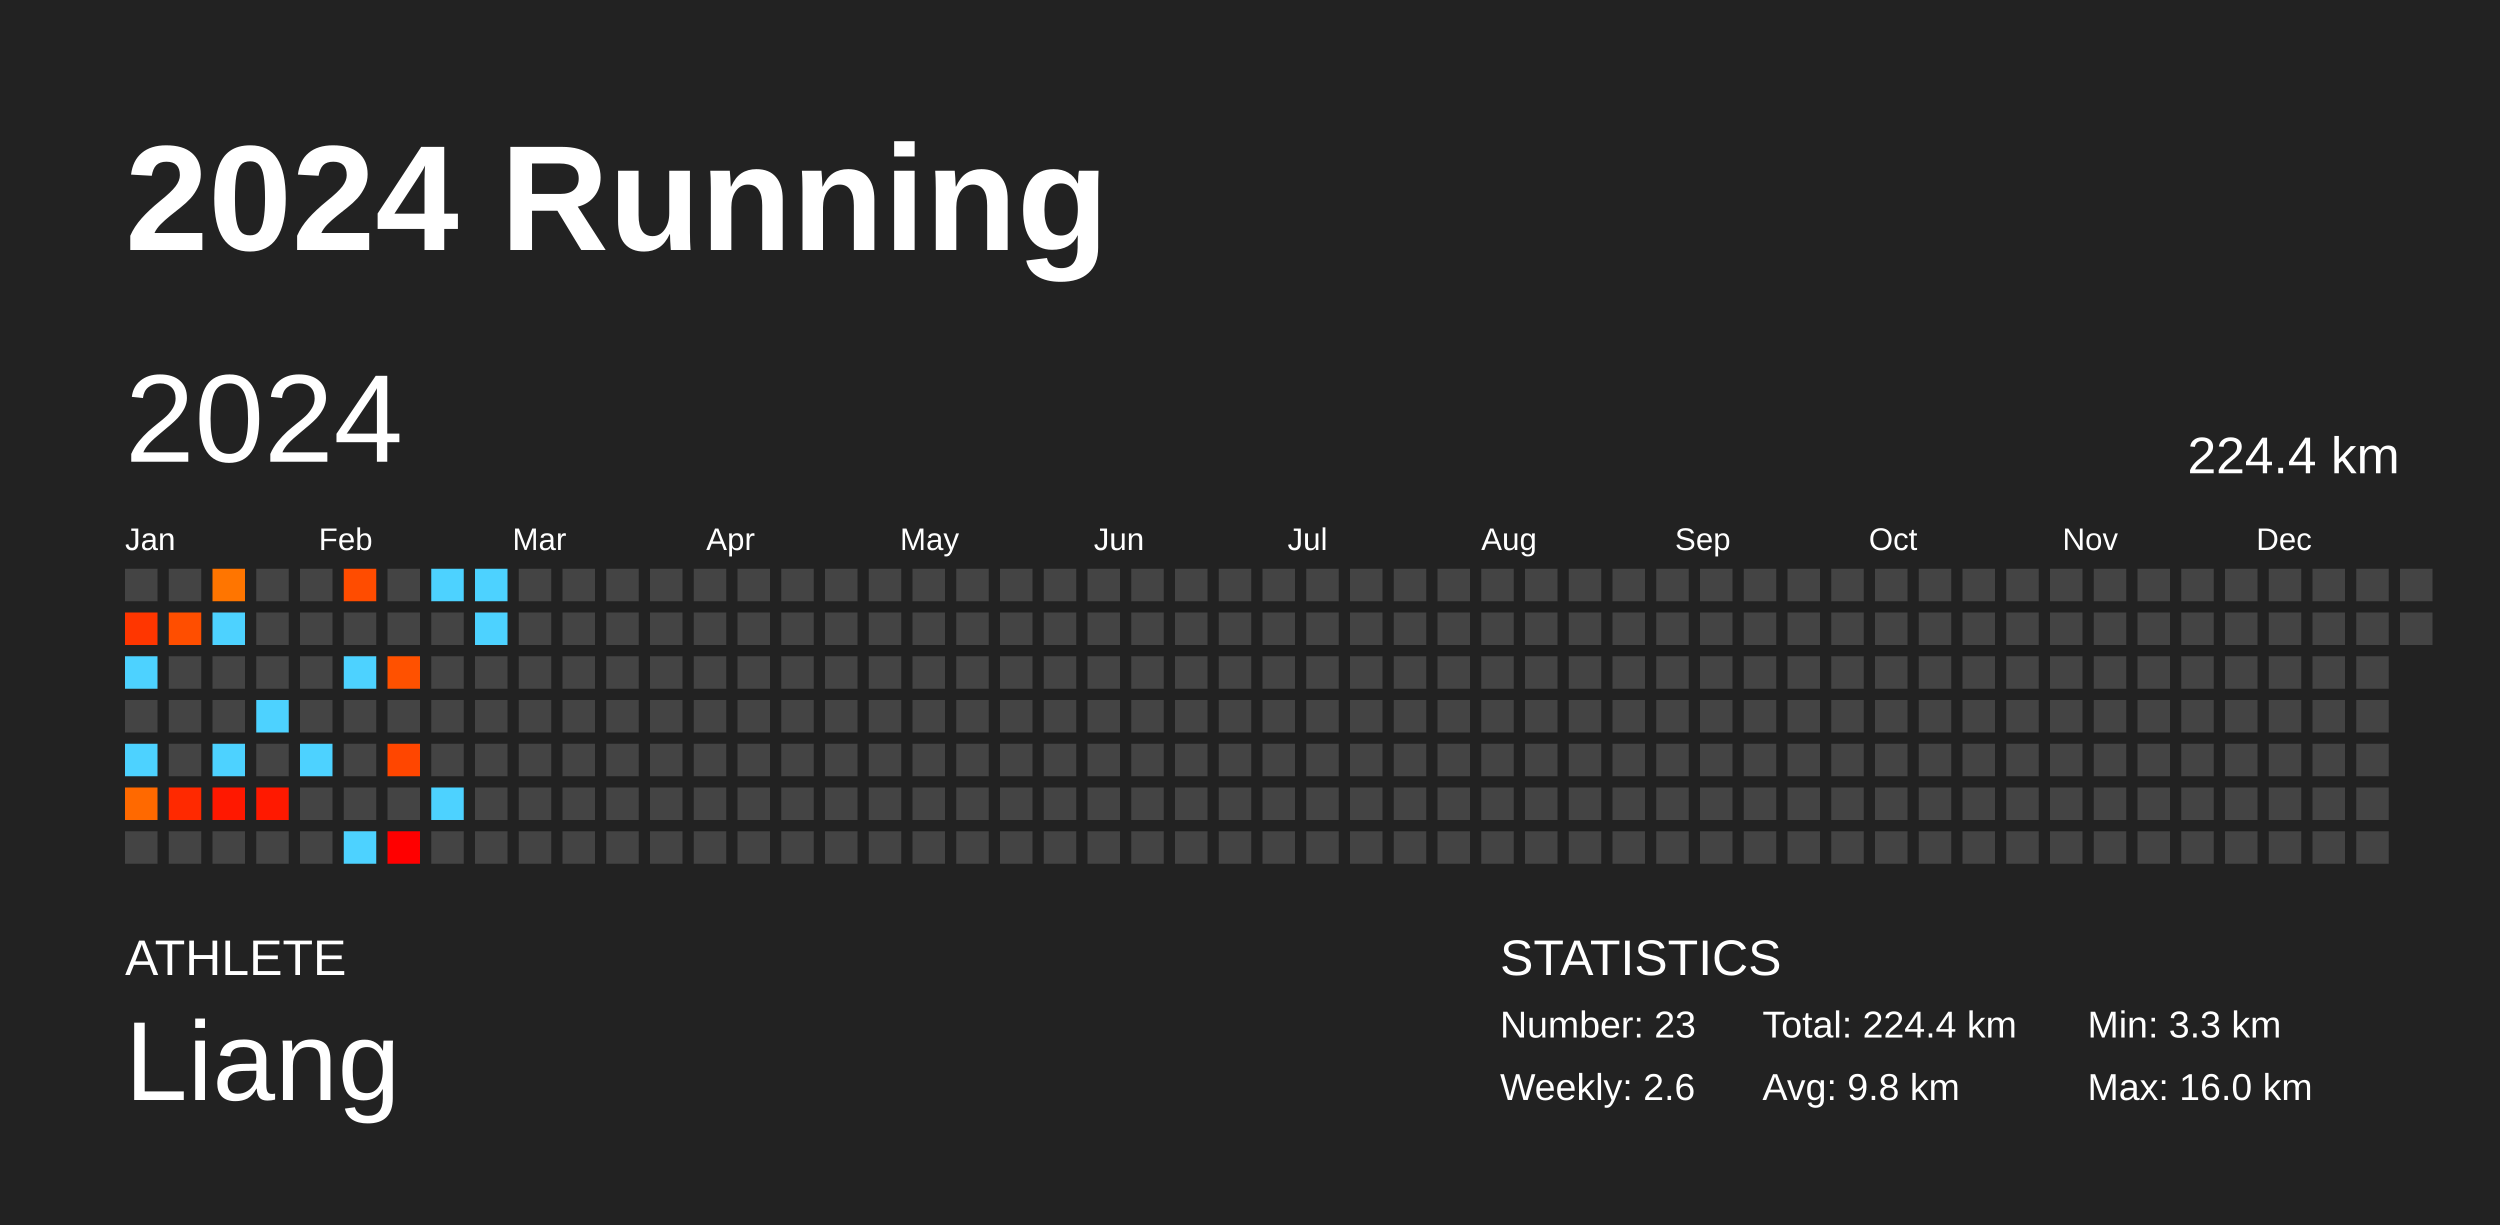
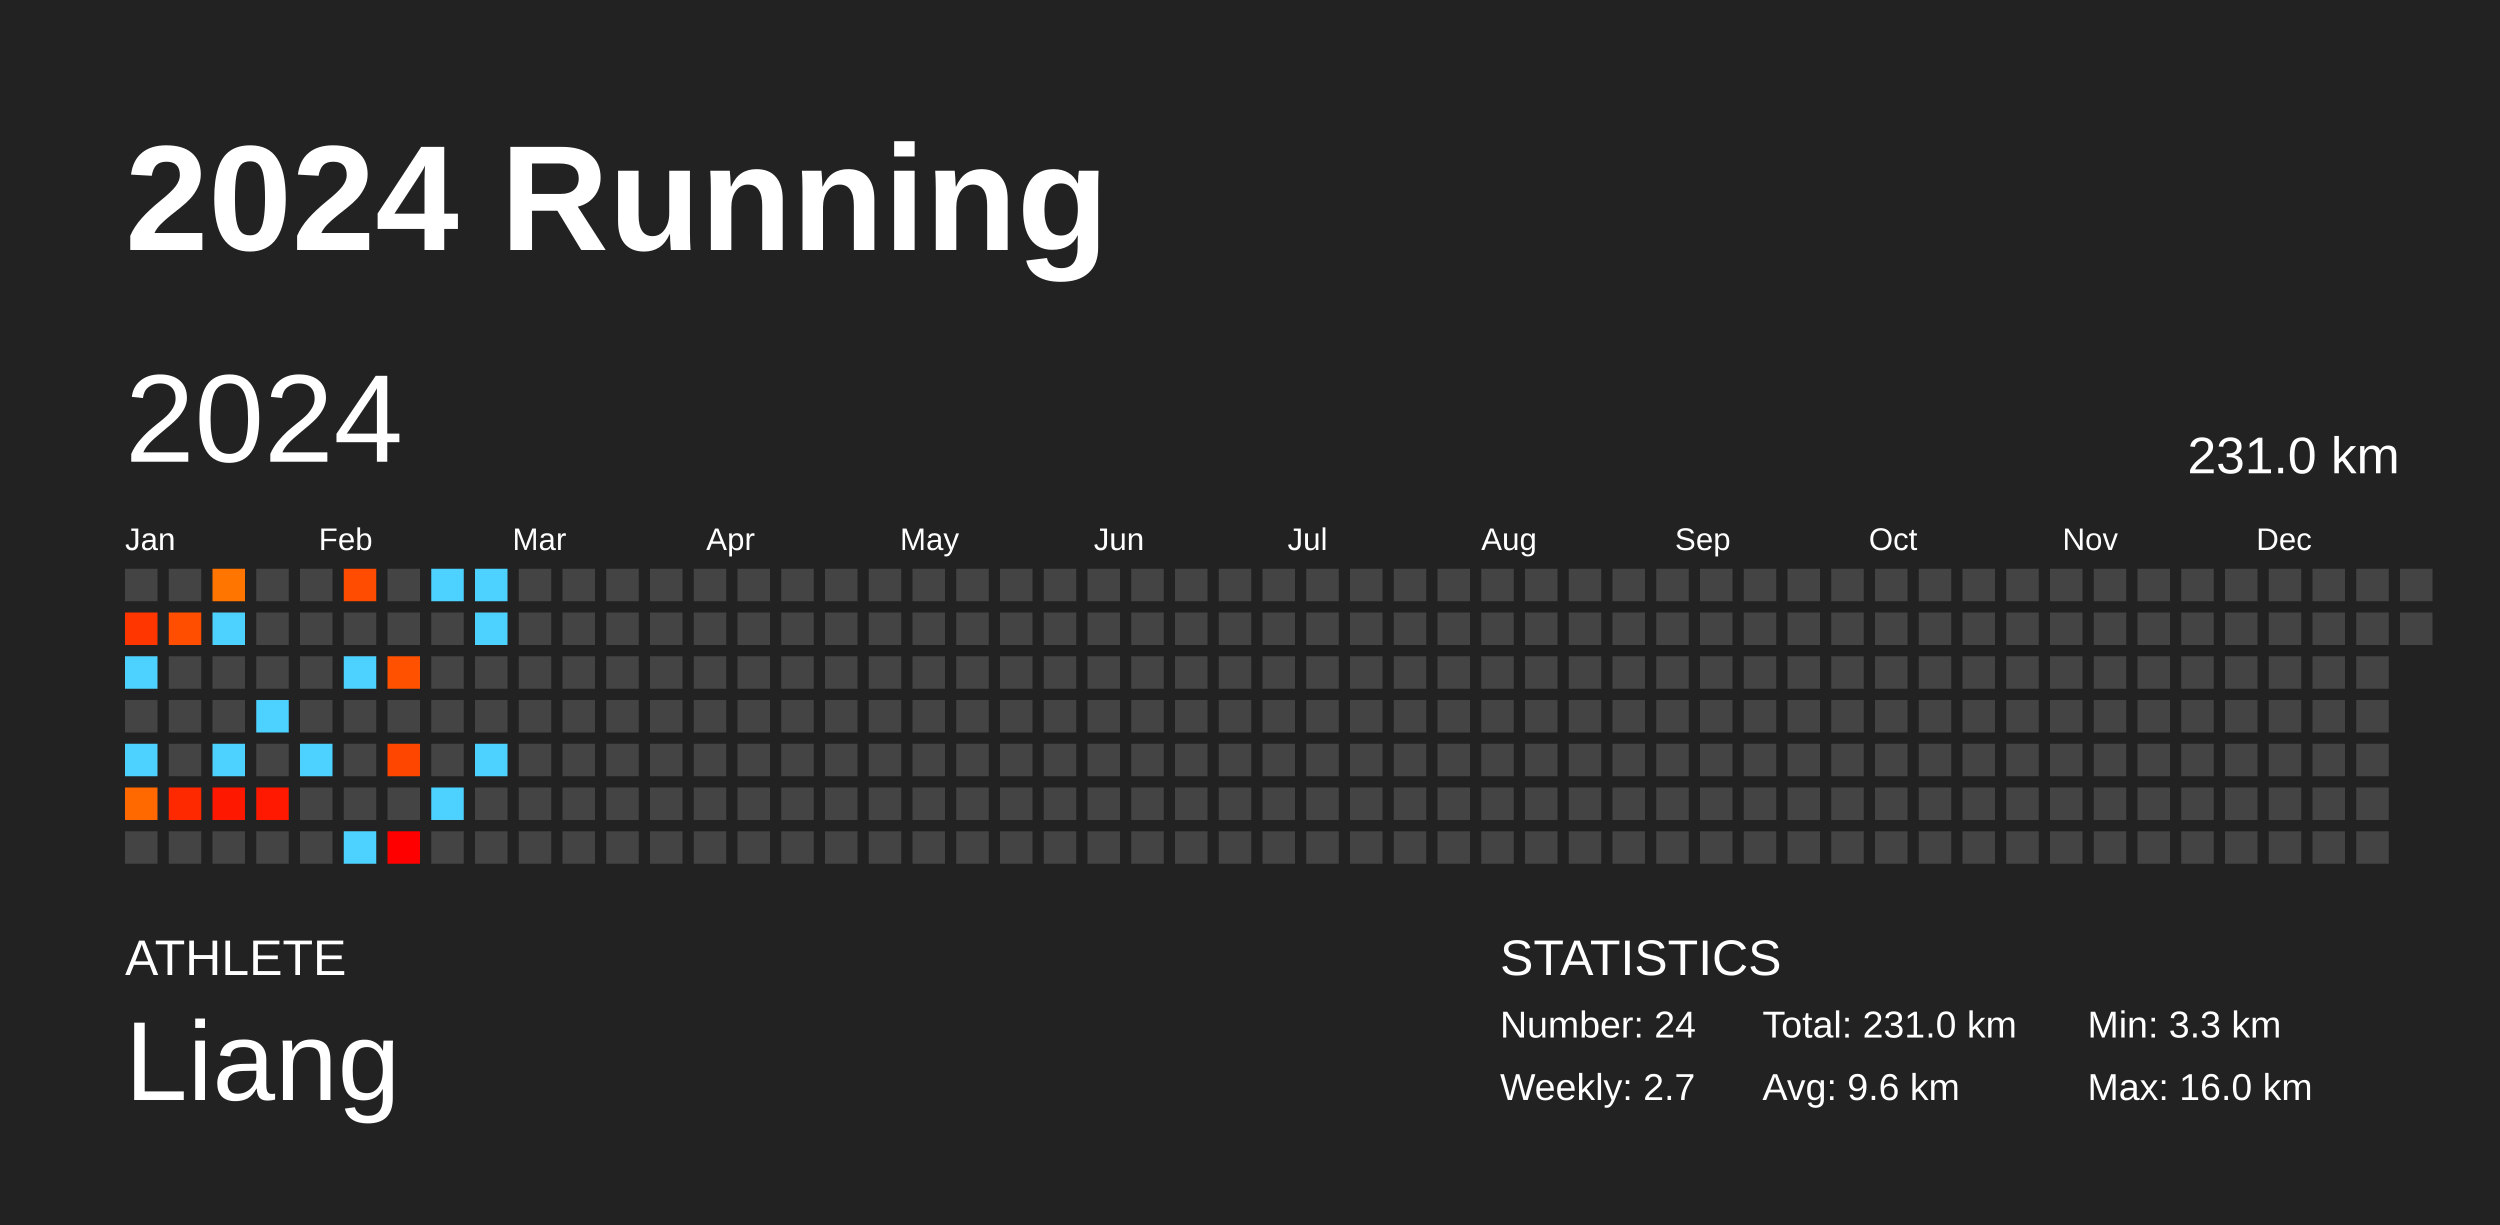
<svg xmlns="http://www.w3.org/2000/svg" baseProfile="full" height="98mm" version="1.1" viewBox="0,0,200,98" width="200mm">
  <defs />
  <rect fill="#222222" height="98" width="200" x="0" y="0" />
  <text fill="#FFFFFF" style="font-size:12px; font-family:Arial; font-weight:bold;" x="10" y="20">2024 Running</text>
  <text fill="#FFFFFF" style="font-size:4px; font-family:Arial" x="10" y="78">ATHLETE</text>
  <text fill="#FFFFFF" style="font-size:9px; font-family:Arial" x="10" y="88">Liang</text>
  <text fill="#FFFFFF" style="font-size:4px; font-family:Arial" x="120" y="78">STATISTICS</text>
-   <text fill="#FFFFFF" style="font-size:3px; font-family:Arial" x="120" y="83">Number: 23</text>
-   <text fill="#FFFFFF" style="font-size:3px; font-family:Arial" x="120" y="88">Weekly: 2.6</text>
-   <text fill="#FFFFFF" style="font-size:3px; font-family:Arial" x="141" y="83">Total: 224.4 km</text>
-   <text fill="#FFFFFF" style="font-size:3px; font-family:Arial" x="141" y="88">Avg: 9.8 km</text>
+   <text fill="#FFFFFF" style="font-size:3px; font-family:Arial" x="120" y="83">Number: 24</text>
+   <text fill="#FFFFFF" style="font-size:3px; font-family:Arial" x="120" y="88">Weekly: 2.7</text>
+   <text fill="#FFFFFF" style="font-size:3px; font-family:Arial" x="141" y="83">Total: 231.0 km</text>
+   <text fill="#FFFFFF" style="font-size:3px; font-family:Arial" x="141" y="88">Avg: 9.6 km</text>
  <text fill="#FFFFFF" style="font-size:3px; font-family:Arial" x="167" y="83">Min: 3.3 km</text>
  <text fill="#FFFFFF" style="font-size:3px; font-family:Arial" x="167" y="88">Max: 16.0 km</text>
  <text dominant-baseline="hanging" fill="#FFFFFF" style="font-size:10.0px; font-family:Arial;" x="10" y="30">2024</text>
-   <text dominant-baseline="hanging" fill="#FFFFFF" style="font-size:4.125px; font-family:Arial;" x="175" y="35">224.4 km</text>
+   <text dominant-baseline="hanging" fill="#FFFFFF" style="font-size:4.125px; font-family:Arial;" x="175" y="35">231.0 km</text>
  <text fill="#FFFFFF" style="font-size:2.5px; font-family:Arial" x="10.0" y="44">Jan</text>
  <text fill="#FFFFFF" style="font-size:2.5px; font-family:Arial" x="25.5" y="44">Feb</text>
  <text fill="#FFFFFF" style="font-size:2.5px; font-family:Arial" x="41.0" y="44">Mar</text>
  <text fill="#FFFFFF" style="font-size:2.5px; font-family:Arial" x="56.5" y="44">Apr</text>
  <text fill="#FFFFFF" style="font-size:2.5px; font-family:Arial" x="72.0" y="44">May</text>
  <text fill="#FFFFFF" style="font-size:2.5px; font-family:Arial" x="87.5" y="44">Jun</text>
  <text fill="#FFFFFF" style="font-size:2.5px; font-family:Arial" x="103.0" y="44">Jul</text>
  <text fill="#FFFFFF" style="font-size:2.5px; font-family:Arial" x="118.5" y="44">Aug</text>
  <text fill="#FFFFFF" style="font-size:2.5px; font-family:Arial" x="134.0" y="44">Sep</text>
  <text fill="#FFFFFF" style="font-size:2.5px; font-family:Arial" x="149.5" y="44">Oct</text>
  <text fill="#FFFFFF" style="font-size:2.5px; font-family:Arial" x="165.0" y="44">Nov</text>
  <text fill="#FFFFFF" style="font-size:2.5px; font-family:Arial" x="180.5" y="44">Dec</text>
  <rect fill="#444444" height="2.6" width="2.6" x="10.0" y="45.5" />
  <rect fill="#ff3600" height="2.6" width="2.6" x="10.0" y="49.0" />
  <rect fill="#4dd2ff" height="2.6" width="2.6" x="10.0" y="52.5" />
  <rect fill="#444444" height="2.6" width="2.6" x="10.0" y="56.0" />
  <rect fill="#4dd2ff" height="2.6" width="2.6" x="10.0" y="59.5" />
  <rect fill="#ff6900" height="2.6" width="2.6" x="10.0" y="63.0" />
  <rect fill="#444444" height="2.6" width="2.6" x="10.0" y="66.5" />
  <rect fill="#444444" height="2.6" width="2.6" x="13.5" y="45.5" />
  <rect fill="#ff4e00" height="2.6" width="2.6" x="13.5" y="49.0" />
  <rect fill="#444444" height="2.6" width="2.6" x="13.5" y="52.5" />
  <rect fill="#444444" height="2.6" width="2.6" x="13.5" y="56.0" />
  <rect fill="#444444" height="2.6" width="2.6" x="13.5" y="59.5" />
  <rect fill="#ff2900" height="2.6" width="2.6" x="13.5" y="63.0" />
  <rect fill="#444444" height="2.6" width="2.6" x="13.5" y="66.5" />
  <rect fill="#ff7500" height="2.6" width="2.6" x="17.0" y="45.5" />
  <rect fill="#4dd2ff" height="2.6" width="2.6" x="17.0" y="49.0" />
  <rect fill="#444444" height="2.6" width="2.6" x="17.0" y="52.5" />
  <rect fill="#444444" height="2.6" width="2.6" x="17.0" y="56.0" />
  <rect fill="#4dd2ff" height="2.6" width="2.6" x="17.0" y="59.5" />
  <rect fill="#ff1800" height="2.6" width="2.6" x="17.0" y="63.0" />
  <rect fill="#444444" height="2.6" width="2.6" x="17.0" y="66.5" />
  <rect fill="#444444" height="2.6" width="2.6" x="20.5" y="45.5" />
  <rect fill="#444444" height="2.6" width="2.6" x="20.5" y="49.0" />
  <rect fill="#444444" height="2.6" width="2.6" x="20.5" y="52.5" />
  <rect fill="#4dd2ff" height="2.6" width="2.6" x="20.5" y="56.0" />
  <rect fill="#444444" height="2.6" width="2.6" x="20.5" y="59.5" />
  <rect fill="#ff1900" height="2.6" width="2.6" x="20.5" y="63.0" />
  <rect fill="#444444" height="2.6" width="2.6" x="20.5" y="66.5" />
  <rect fill="#444444" height="2.6" width="2.6" x="24.0" y="45.5" />
  <rect fill="#444444" height="2.6" width="2.6" x="24.0" y="49.0" />
  <rect fill="#444444" height="2.6" width="2.6" x="24.0" y="52.5" />
  <rect fill="#444444" height="2.6" width="2.6" x="24.0" y="56.0" />
  <rect fill="#4dd2ff" height="2.6" width="2.6" x="24.0" y="59.5" />
  <rect fill="#444444" height="2.6" width="2.6" x="24.0" y="63.0" />
  <rect fill="#444444" height="2.6" width="2.6" x="24.0" y="66.5" />
  <rect fill="#ff4c00" height="2.6" width="2.6" x="27.5" y="45.5" />
  <rect fill="#444444" height="2.6" width="2.6" x="27.5" y="49.0" />
  <rect fill="#4dd2ff" height="2.6" width="2.6" x="27.5" y="52.5" />
  <rect fill="#444444" height="2.6" width="2.6" x="27.5" y="56.0" />
  <rect fill="#444444" height="2.6" width="2.6" x="27.5" y="59.5" />
  <rect fill="#444444" height="2.6" width="2.6" x="27.5" y="63.0" />
  <rect fill="#4dd2ff" height="2.6" width="2.6" x="27.5" y="66.5" />
  <rect fill="#444444" height="2.6" width="2.6" x="31.0" y="45.5" />
  <rect fill="#444444" height="2.6" width="2.6" x="31.0" y="49.0" />
  <rect fill="#ff5100" height="2.6" width="2.6" x="31.0" y="52.5" />
  <rect fill="#444444" height="2.6" width="2.6" x="31.0" y="56.0" />
  <rect fill="#ff4600" height="2.6" width="2.6" x="31.0" y="59.5" />
  <rect fill="#444444" height="2.6" width="2.6" x="31.0" y="63.0" />
  <rect fill="#ff0000" height="2.6" width="2.6" x="31.0" y="66.5" />
  <rect fill="#4dd2ff" height="2.6" width="2.6" x="34.5" y="45.5" />
  <rect fill="#444444" height="2.6" width="2.6" x="34.5" y="49.0" />
  <rect fill="#444444" height="2.6" width="2.6" x="34.5" y="52.5" />
  <rect fill="#444444" height="2.6" width="2.6" x="34.5" y="56.0" />
  <rect fill="#444444" height="2.6" width="2.6" x="34.5" y="59.5" />
  <rect fill="#4dd2ff" height="2.6" width="2.6" x="34.5" y="63.0" />
  <rect fill="#444444" height="2.6" width="2.6" x="34.5" y="66.5" />
  <rect fill="#4dd2ff" height="2.6" width="2.6" x="38.0" y="45.5" />
  <rect fill="#4dd2ff" height="2.6" width="2.6" x="38.0" y="49.0" />
  <rect fill="#444444" height="2.6" width="2.6" x="38.0" y="52.5" />
  <rect fill="#444444" height="2.6" width="2.6" x="38.0" y="56.0" />
-   <rect fill="#444444" height="2.6" width="2.6" x="38.0" y="59.5" />
+   <rect fill="#4dd2ff" height="2.6" width="2.6" x="38.0" y="59.5" />
  <rect fill="#444444" height="2.6" width="2.6" x="38.0" y="63.0" />
  <rect fill="#444444" height="2.6" width="2.6" x="38.0" y="66.5" />
  <rect fill="#444444" height="2.6" width="2.6" x="41.5" y="45.5" />
  <rect fill="#444444" height="2.6" width="2.6" x="41.5" y="49.0" />
  <rect fill="#444444" height="2.6" width="2.6" x="41.5" y="52.5" />
  <rect fill="#444444" height="2.6" width="2.6" x="41.5" y="56.0" />
  <rect fill="#444444" height="2.6" width="2.6" x="41.5" y="59.5" />
  <rect fill="#444444" height="2.6" width="2.6" x="41.5" y="63.0" />
  <rect fill="#444444" height="2.6" width="2.6" x="41.5" y="66.5" />
  <rect fill="#444444" height="2.6" width="2.6" x="45.0" y="45.5" />
  <rect fill="#444444" height="2.6" width="2.6" x="45.0" y="49.0" />
  <rect fill="#444444" height="2.6" width="2.6" x="45.0" y="52.5" />
  <rect fill="#444444" height="2.6" width="2.6" x="45.0" y="56.0" />
  <rect fill="#444444" height="2.6" width="2.6" x="45.0" y="59.5" />
  <rect fill="#444444" height="2.6" width="2.6" x="45.0" y="63.0" />
  <rect fill="#444444" height="2.6" width="2.6" x="45.0" y="66.5" />
  <rect fill="#444444" height="2.6" width="2.6" x="48.5" y="45.5" />
  <rect fill="#444444" height="2.6" width="2.6" x="48.5" y="49.0" />
  <rect fill="#444444" height="2.6" width="2.6" x="48.5" y="52.5" />
  <rect fill="#444444" height="2.6" width="2.6" x="48.5" y="56.0" />
  <rect fill="#444444" height="2.6" width="2.6" x="48.5" y="59.5" />
  <rect fill="#444444" height="2.6" width="2.6" x="48.5" y="63.0" />
  <rect fill="#444444" height="2.6" width="2.6" x="48.5" y="66.5" />
  <rect fill="#444444" height="2.6" width="2.6" x="52.0" y="45.5" />
  <rect fill="#444444" height="2.6" width="2.6" x="52.0" y="49.0" />
  <rect fill="#444444" height="2.6" width="2.6" x="52.0" y="52.5" />
  <rect fill="#444444" height="2.6" width="2.6" x="52.0" y="56.0" />
  <rect fill="#444444" height="2.6" width="2.6" x="52.0" y="59.5" />
  <rect fill="#444444" height="2.6" width="2.6" x="52.0" y="63.0" />
  <rect fill="#444444" height="2.6" width="2.6" x="52.0" y="66.5" />
  <rect fill="#444444" height="2.6" width="2.6" x="55.5" y="45.5" />
  <rect fill="#444444" height="2.6" width="2.6" x="55.5" y="49.0" />
  <rect fill="#444444" height="2.6" width="2.6" x="55.5" y="52.5" />
  <rect fill="#444444" height="2.6" width="2.6" x="55.5" y="56.0" />
  <rect fill="#444444" height="2.6" width="2.6" x="55.5" y="59.5" />
  <rect fill="#444444" height="2.6" width="2.6" x="55.5" y="63.0" />
  <rect fill="#444444" height="2.6" width="2.6" x="55.5" y="66.5" />
  <rect fill="#444444" height="2.6" width="2.6" x="59.0" y="45.5" />
  <rect fill="#444444" height="2.6" width="2.6" x="59.0" y="49.0" />
  <rect fill="#444444" height="2.6" width="2.6" x="59.0" y="52.5" />
  <rect fill="#444444" height="2.6" width="2.6" x="59.0" y="56.0" />
  <rect fill="#444444" height="2.6" width="2.6" x="59.0" y="59.5" />
  <rect fill="#444444" height="2.6" width="2.6" x="59.0" y="63.0" />
  <rect fill="#444444" height="2.6" width="2.6" x="59.0" y="66.5" />
  <rect fill="#444444" height="2.6" width="2.6" x="62.5" y="45.5" />
  <rect fill="#444444" height="2.6" width="2.6" x="62.5" y="49.0" />
  <rect fill="#444444" height="2.6" width="2.6" x="62.5" y="52.5" />
  <rect fill="#444444" height="2.6" width="2.6" x="62.5" y="56.0" />
  <rect fill="#444444" height="2.6" width="2.6" x="62.5" y="59.5" />
  <rect fill="#444444" height="2.6" width="2.6" x="62.5" y="63.0" />
  <rect fill="#444444" height="2.6" width="2.6" x="62.5" y="66.5" />
  <rect fill="#444444" height="2.6" width="2.6" x="66.0" y="45.5" />
  <rect fill="#444444" height="2.6" width="2.6" x="66.0" y="49.0" />
  <rect fill="#444444" height="2.6" width="2.6" x="66.0" y="52.5" />
  <rect fill="#444444" height="2.6" width="2.6" x="66.0" y="56.0" />
  <rect fill="#444444" height="2.6" width="2.6" x="66.0" y="59.5" />
  <rect fill="#444444" height="2.6" width="2.6" x="66.0" y="63.0" />
  <rect fill="#444444" height="2.6" width="2.6" x="66.0" y="66.5" />
  <rect fill="#444444" height="2.6" width="2.6" x="69.5" y="45.5" />
  <rect fill="#444444" height="2.6" width="2.6" x="69.5" y="49.0" />
  <rect fill="#444444" height="2.6" width="2.6" x="69.5" y="52.5" />
  <rect fill="#444444" height="2.6" width="2.6" x="69.5" y="56.0" />
  <rect fill="#444444" height="2.6" width="2.6" x="69.5" y="59.5" />
  <rect fill="#444444" height="2.6" width="2.6" x="69.5" y="63.0" />
  <rect fill="#444444" height="2.6" width="2.6" x="69.5" y="66.5" />
  <rect fill="#444444" height="2.6" width="2.6" x="73.0" y="45.5" />
  <rect fill="#444444" height="2.6" width="2.6" x="73.0" y="49.0" />
  <rect fill="#444444" height="2.6" width="2.6" x="73.0" y="52.5" />
  <rect fill="#444444" height="2.6" width="2.6" x="73.0" y="56.0" />
  <rect fill="#444444" height="2.6" width="2.6" x="73.0" y="59.5" />
  <rect fill="#444444" height="2.6" width="2.6" x="73.0" y="63.0" />
  <rect fill="#444444" height="2.6" width="2.6" x="73.0" y="66.5" />
  <rect fill="#444444" height="2.6" width="2.6" x="76.5" y="45.5" />
  <rect fill="#444444" height="2.6" width="2.6" x="76.5" y="49.0" />
  <rect fill="#444444" height="2.6" width="2.6" x="76.5" y="52.5" />
  <rect fill="#444444" height="2.6" width="2.6" x="76.5" y="56.0" />
  <rect fill="#444444" height="2.6" width="2.6" x="76.5" y="59.5" />
  <rect fill="#444444" height="2.6" width="2.6" x="76.5" y="63.0" />
  <rect fill="#444444" height="2.6" width="2.6" x="76.5" y="66.5" />
  <rect fill="#444444" height="2.6" width="2.6" x="80.0" y="45.5" />
  <rect fill="#444444" height="2.6" width="2.6" x="80.0" y="49.0" />
  <rect fill="#444444" height="2.6" width="2.6" x="80.0" y="52.5" />
  <rect fill="#444444" height="2.6" width="2.6" x="80.0" y="56.0" />
  <rect fill="#444444" height="2.6" width="2.6" x="80.0" y="59.5" />
  <rect fill="#444444" height="2.6" width="2.6" x="80.0" y="63.0" />
  <rect fill="#444444" height="2.6" width="2.6" x="80.0" y="66.5" />
  <rect fill="#444444" height="2.6" width="2.6" x="83.5" y="45.5" />
  <rect fill="#444444" height="2.6" width="2.6" x="83.5" y="49.0" />
  <rect fill="#444444" height="2.6" width="2.6" x="83.5" y="52.5" />
  <rect fill="#444444" height="2.6" width="2.6" x="83.5" y="56.0" />
  <rect fill="#444444" height="2.6" width="2.6" x="83.5" y="59.5" />
  <rect fill="#444444" height="2.6" width="2.6" x="83.5" y="63.0" />
  <rect fill="#444444" height="2.6" width="2.6" x="83.5" y="66.5" />
  <rect fill="#444444" height="2.6" width="2.6" x="87.0" y="45.5" />
  <rect fill="#444444" height="2.6" width="2.6" x="87.0" y="49.0" />
  <rect fill="#444444" height="2.6" width="2.6" x="87.0" y="52.5" />
  <rect fill="#444444" height="2.6" width="2.6" x="87.0" y="56.0" />
  <rect fill="#444444" height="2.6" width="2.6" x="87.0" y="59.5" />
  <rect fill="#444444" height="2.6" width="2.6" x="87.0" y="63.0" />
  <rect fill="#444444" height="2.6" width="2.6" x="87.0" y="66.5" />
  <rect fill="#444444" height="2.6" width="2.6" x="90.5" y="45.5" />
  <rect fill="#444444" height="2.6" width="2.6" x="90.5" y="49.0" />
  <rect fill="#444444" height="2.6" width="2.6" x="90.5" y="52.5" />
  <rect fill="#444444" height="2.6" width="2.6" x="90.5" y="56.0" />
  <rect fill="#444444" height="2.6" width="2.6" x="90.5" y="59.5" />
  <rect fill="#444444" height="2.6" width="2.6" x="90.5" y="63.0" />
  <rect fill="#444444" height="2.6" width="2.6" x="90.5" y="66.5" />
  <rect fill="#444444" height="2.6" width="2.6" x="94.0" y="45.5" />
  <rect fill="#444444" height="2.6" width="2.6" x="94.0" y="49.0" />
  <rect fill="#444444" height="2.6" width="2.6" x="94.0" y="52.5" />
  <rect fill="#444444" height="2.6" width="2.6" x="94.0" y="56.0" />
  <rect fill="#444444" height="2.6" width="2.6" x="94.0" y="59.5" />
  <rect fill="#444444" height="2.6" width="2.6" x="94.0" y="63.0" />
  <rect fill="#444444" height="2.6" width="2.6" x="94.0" y="66.5" />
  <rect fill="#444444" height="2.6" width="2.6" x="97.5" y="45.5" />
  <rect fill="#444444" height="2.6" width="2.6" x="97.5" y="49.0" />
  <rect fill="#444444" height="2.6" width="2.6" x="97.5" y="52.5" />
  <rect fill="#444444" height="2.6" width="2.6" x="97.5" y="56.0" />
  <rect fill="#444444" height="2.6" width="2.6" x="97.5" y="59.5" />
  <rect fill="#444444" height="2.6" width="2.6" x="97.5" y="63.0" />
  <rect fill="#444444" height="2.6" width="2.6" x="97.5" y="66.5" />
  <rect fill="#444444" height="2.6" width="2.6" x="101.0" y="45.5" />
  <rect fill="#444444" height="2.6" width="2.6" x="101.0" y="49.0" />
  <rect fill="#444444" height="2.6" width="2.6" x="101.0" y="52.5" />
  <rect fill="#444444" height="2.6" width="2.6" x="101.0" y="56.0" />
  <rect fill="#444444" height="2.6" width="2.6" x="101.0" y="59.5" />
  <rect fill="#444444" height="2.6" width="2.6" x="101.0" y="63.0" />
  <rect fill="#444444" height="2.6" width="2.6" x="101.0" y="66.5" />
  <rect fill="#444444" height="2.6" width="2.6" x="104.5" y="45.5" />
  <rect fill="#444444" height="2.6" width="2.6" x="104.5" y="49.0" />
  <rect fill="#444444" height="2.6" width="2.6" x="104.5" y="52.5" />
  <rect fill="#444444" height="2.6" width="2.6" x="104.5" y="56.0" />
  <rect fill="#444444" height="2.6" width="2.6" x="104.5" y="59.5" />
  <rect fill="#444444" height="2.6" width="2.6" x="104.5" y="63.0" />
  <rect fill="#444444" height="2.6" width="2.6" x="104.5" y="66.5" />
  <rect fill="#444444" height="2.6" width="2.6" x="108.0" y="45.5" />
  <rect fill="#444444" height="2.6" width="2.6" x="108.0" y="49.0" />
  <rect fill="#444444" height="2.6" width="2.6" x="108.0" y="52.5" />
  <rect fill="#444444" height="2.6" width="2.6" x="108.0" y="56.0" />
  <rect fill="#444444" height="2.6" width="2.6" x="108.0" y="59.5" />
  <rect fill="#444444" height="2.6" width="2.6" x="108.0" y="63.0" />
  <rect fill="#444444" height="2.6" width="2.6" x="108.0" y="66.5" />
  <rect fill="#444444" height="2.6" width="2.6" x="111.5" y="45.5" />
  <rect fill="#444444" height="2.6" width="2.6" x="111.5" y="49.0" />
  <rect fill="#444444" height="2.6" width="2.6" x="111.5" y="52.5" />
  <rect fill="#444444" height="2.6" width="2.6" x="111.5" y="56.0" />
  <rect fill="#444444" height="2.6" width="2.6" x="111.5" y="59.5" />
  <rect fill="#444444" height="2.6" width="2.6" x="111.5" y="63.0" />
  <rect fill="#444444" height="2.6" width="2.6" x="111.5" y="66.5" />
  <rect fill="#444444" height="2.6" width="2.6" x="115.0" y="45.5" />
  <rect fill="#444444" height="2.6" width="2.6" x="115.0" y="49.0" />
  <rect fill="#444444" height="2.6" width="2.6" x="115.0" y="52.5" />
  <rect fill="#444444" height="2.6" width="2.6" x="115.0" y="56.0" />
  <rect fill="#444444" height="2.6" width="2.6" x="115.0" y="59.5" />
  <rect fill="#444444" height="2.6" width="2.6" x="115.0" y="63.0" />
  <rect fill="#444444" height="2.6" width="2.6" x="115.0" y="66.5" />
  <rect fill="#444444" height="2.6" width="2.6" x="118.5" y="45.5" />
  <rect fill="#444444" height="2.6" width="2.6" x="118.5" y="49.0" />
  <rect fill="#444444" height="2.6" width="2.6" x="118.5" y="52.5" />
  <rect fill="#444444" height="2.6" width="2.6" x="118.5" y="56.0" />
  <rect fill="#444444" height="2.6" width="2.6" x="118.5" y="59.5" />
  <rect fill="#444444" height="2.6" width="2.6" x="118.5" y="63.0" />
  <rect fill="#444444" height="2.6" width="2.6" x="118.5" y="66.5" />
  <rect fill="#444444" height="2.6" width="2.6" x="122.0" y="45.5" />
  <rect fill="#444444" height="2.6" width="2.6" x="122.0" y="49.0" />
  <rect fill="#444444" height="2.6" width="2.6" x="122.0" y="52.5" />
  <rect fill="#444444" height="2.6" width="2.6" x="122.0" y="56.0" />
  <rect fill="#444444" height="2.6" width="2.6" x="122.0" y="59.5" />
  <rect fill="#444444" height="2.6" width="2.6" x="122.0" y="63.0" />
  <rect fill="#444444" height="2.6" width="2.6" x="122.0" y="66.5" />
  <rect fill="#444444" height="2.6" width="2.6" x="125.5" y="45.5" />
  <rect fill="#444444" height="2.6" width="2.6" x="125.5" y="49.0" />
  <rect fill="#444444" height="2.6" width="2.6" x="125.5" y="52.5" />
  <rect fill="#444444" height="2.6" width="2.6" x="125.5" y="56.0" />
  <rect fill="#444444" height="2.6" width="2.6" x="125.5" y="59.5" />
  <rect fill="#444444" height="2.6" width="2.6" x="125.5" y="63.0" />
  <rect fill="#444444" height="2.6" width="2.6" x="125.5" y="66.5" />
  <rect fill="#444444" height="2.6" width="2.6" x="129.0" y="45.5" />
  <rect fill="#444444" height="2.6" width="2.6" x="129.0" y="49.0" />
  <rect fill="#444444" height="2.6" width="2.6" x="129.0" y="52.5" />
  <rect fill="#444444" height="2.6" width="2.6" x="129.0" y="56.0" />
  <rect fill="#444444" height="2.6" width="2.6" x="129.0" y="59.5" />
  <rect fill="#444444" height="2.6" width="2.6" x="129.0" y="63.0" />
  <rect fill="#444444" height="2.6" width="2.6" x="129.0" y="66.5" />
  <rect fill="#444444" height="2.6" width="2.6" x="132.5" y="45.5" />
  <rect fill="#444444" height="2.6" width="2.6" x="132.5" y="49.0" />
  <rect fill="#444444" height="2.6" width="2.6" x="132.5" y="52.5" />
  <rect fill="#444444" height="2.6" width="2.6" x="132.5" y="56.0" />
  <rect fill="#444444" height="2.6" width="2.6" x="132.5" y="59.5" />
  <rect fill="#444444" height="2.6" width="2.6" x="132.5" y="63.0" />
  <rect fill="#444444" height="2.6" width="2.6" x="132.5" y="66.5" />
  <rect fill="#444444" height="2.6" width="2.6" x="136.0" y="45.5" />
  <rect fill="#444444" height="2.6" width="2.6" x="136.0" y="49.0" />
  <rect fill="#444444" height="2.6" width="2.6" x="136.0" y="52.5" />
  <rect fill="#444444" height="2.6" width="2.6" x="136.0" y="56.0" />
  <rect fill="#444444" height="2.6" width="2.6" x="136.0" y="59.5" />
  <rect fill="#444444" height="2.6" width="2.6" x="136.0" y="63.0" />
  <rect fill="#444444" height="2.6" width="2.6" x="136.0" y="66.5" />
  <rect fill="#444444" height="2.6" width="2.6" x="139.5" y="45.5" />
  <rect fill="#444444" height="2.6" width="2.6" x="139.5" y="49.0" />
  <rect fill="#444444" height="2.6" width="2.6" x="139.5" y="52.5" />
  <rect fill="#444444" height="2.6" width="2.6" x="139.5" y="56.0" />
  <rect fill="#444444" height="2.6" width="2.6" x="139.5" y="59.5" />
  <rect fill="#444444" height="2.6" width="2.6" x="139.5" y="63.0" />
  <rect fill="#444444" height="2.6" width="2.6" x="139.5" y="66.5" />
  <rect fill="#444444" height="2.6" width="2.6" x="143.0" y="45.5" />
  <rect fill="#444444" height="2.6" width="2.6" x="143.0" y="49.0" />
  <rect fill="#444444" height="2.6" width="2.6" x="143.0" y="52.5" />
  <rect fill="#444444" height="2.6" width="2.6" x="143.0" y="56.0" />
  <rect fill="#444444" height="2.6" width="2.6" x="143.0" y="59.5" />
  <rect fill="#444444" height="2.6" width="2.6" x="143.0" y="63.0" />
  <rect fill="#444444" height="2.6" width="2.6" x="143.0" y="66.5" />
  <rect fill="#444444" height="2.6" width="2.6" x="146.5" y="45.5" />
  <rect fill="#444444" height="2.6" width="2.6" x="146.5" y="49.0" />
  <rect fill="#444444" height="2.6" width="2.6" x="146.5" y="52.5" />
  <rect fill="#444444" height="2.6" width="2.6" x="146.5" y="56.0" />
  <rect fill="#444444" height="2.6" width="2.6" x="146.5" y="59.5" />
  <rect fill="#444444" height="2.6" width="2.6" x="146.5" y="63.0" />
  <rect fill="#444444" height="2.6" width="2.6" x="146.5" y="66.5" />
  <rect fill="#444444" height="2.6" width="2.6" x="150.0" y="45.5" />
  <rect fill="#444444" height="2.6" width="2.6" x="150.0" y="49.0" />
  <rect fill="#444444" height="2.6" width="2.6" x="150.0" y="52.5" />
  <rect fill="#444444" height="2.6" width="2.6" x="150.0" y="56.0" />
  <rect fill="#444444" height="2.6" width="2.6" x="150.0" y="59.5" />
  <rect fill="#444444" height="2.6" width="2.6" x="150.0" y="63.0" />
  <rect fill="#444444" height="2.6" width="2.6" x="150.0" y="66.5" />
  <rect fill="#444444" height="2.6" width="2.6" x="153.5" y="45.5" />
  <rect fill="#444444" height="2.6" width="2.6" x="153.5" y="49.0" />
  <rect fill="#444444" height="2.6" width="2.6" x="153.5" y="52.5" />
  <rect fill="#444444" height="2.6" width="2.6" x="153.5" y="56.0" />
  <rect fill="#444444" height="2.6" width="2.6" x="153.5" y="59.5" />
  <rect fill="#444444" height="2.6" width="2.6" x="153.5" y="63.0" />
  <rect fill="#444444" height="2.6" width="2.6" x="153.5" y="66.5" />
  <rect fill="#444444" height="2.6" width="2.6" x="157.0" y="45.5" />
  <rect fill="#444444" height="2.6" width="2.6" x="157.0" y="49.0" />
  <rect fill="#444444" height="2.6" width="2.6" x="157.0" y="52.5" />
  <rect fill="#444444" height="2.6" width="2.6" x="157.0" y="56.0" />
  <rect fill="#444444" height="2.6" width="2.6" x="157.0" y="59.5" />
  <rect fill="#444444" height="2.6" width="2.6" x="157.0" y="63.0" />
  <rect fill="#444444" height="2.6" width="2.6" x="157.0" y="66.5" />
  <rect fill="#444444" height="2.6" width="2.6" x="160.5" y="45.5" />
  <rect fill="#444444" height="2.6" width="2.6" x="160.5" y="49.0" />
  <rect fill="#444444" height="2.6" width="2.6" x="160.5" y="52.5" />
  <rect fill="#444444" height="2.6" width="2.6" x="160.5" y="56.0" />
  <rect fill="#444444" height="2.6" width="2.6" x="160.5" y="59.5" />
  <rect fill="#444444" height="2.6" width="2.6" x="160.5" y="63.0" />
  <rect fill="#444444" height="2.6" width="2.6" x="160.5" y="66.5" />
  <rect fill="#444444" height="2.6" width="2.6" x="164.0" y="45.5" />
  <rect fill="#444444" height="2.6" width="2.6" x="164.0" y="49.0" />
  <rect fill="#444444" height="2.6" width="2.6" x="164.0" y="52.5" />
  <rect fill="#444444" height="2.6" width="2.6" x="164.0" y="56.0" />
  <rect fill="#444444" height="2.6" width="2.6" x="164.0" y="59.5" />
  <rect fill="#444444" height="2.6" width="2.6" x="164.0" y="63.0" />
  <rect fill="#444444" height="2.6" width="2.6" x="164.0" y="66.5" />
  <rect fill="#444444" height="2.6" width="2.6" x="167.5" y="45.5" />
  <rect fill="#444444" height="2.6" width="2.6" x="167.5" y="49.0" />
  <rect fill="#444444" height="2.6" width="2.6" x="167.5" y="52.5" />
  <rect fill="#444444" height="2.6" width="2.6" x="167.5" y="56.0" />
  <rect fill="#444444" height="2.6" width="2.6" x="167.5" y="59.5" />
  <rect fill="#444444" height="2.6" width="2.6" x="167.5" y="63.0" />
  <rect fill="#444444" height="2.6" width="2.6" x="167.5" y="66.5" />
  <rect fill="#444444" height="2.6" width="2.6" x="171.0" y="45.5" />
  <rect fill="#444444" height="2.6" width="2.6" x="171.0" y="49.0" />
  <rect fill="#444444" height="2.6" width="2.6" x="171.0" y="52.5" />
  <rect fill="#444444" height="2.6" width="2.6" x="171.0" y="56.0" />
  <rect fill="#444444" height="2.6" width="2.6" x="171.0" y="59.5" />
  <rect fill="#444444" height="2.6" width="2.6" x="171.0" y="63.0" />
  <rect fill="#444444" height="2.6" width="2.6" x="171.0" y="66.5" />
  <rect fill="#444444" height="2.6" width="2.6" x="174.5" y="45.5" />
  <rect fill="#444444" height="2.6" width="2.6" x="174.5" y="49.0" />
  <rect fill="#444444" height="2.6" width="2.6" x="174.5" y="52.5" />
  <rect fill="#444444" height="2.6" width="2.6" x="174.5" y="56.0" />
  <rect fill="#444444" height="2.6" width="2.6" x="174.5" y="59.5" />
  <rect fill="#444444" height="2.6" width="2.6" x="174.5" y="63.0" />
  <rect fill="#444444" height="2.6" width="2.6" x="174.5" y="66.5" />
  <rect fill="#444444" height="2.6" width="2.6" x="178.0" y="45.5" />
  <rect fill="#444444" height="2.6" width="2.6" x="178.0" y="49.0" />
  <rect fill="#444444" height="2.6" width="2.6" x="178.0" y="52.5" />
  <rect fill="#444444" height="2.6" width="2.6" x="178.0" y="56.0" />
  <rect fill="#444444" height="2.6" width="2.6" x="178.0" y="59.5" />
  <rect fill="#444444" height="2.6" width="2.6" x="178.0" y="63.0" />
  <rect fill="#444444" height="2.6" width="2.6" x="178.0" y="66.5" />
  <rect fill="#444444" height="2.6" width="2.6" x="181.5" y="45.5" />
  <rect fill="#444444" height="2.6" width="2.6" x="181.5" y="49.0" />
  <rect fill="#444444" height="2.6" width="2.6" x="181.5" y="52.5" />
  <rect fill="#444444" height="2.6" width="2.6" x="181.5" y="56.0" />
  <rect fill="#444444" height="2.6" width="2.6" x="181.5" y="59.5" />
  <rect fill="#444444" height="2.6" width="2.6" x="181.5" y="63.0" />
  <rect fill="#444444" height="2.6" width="2.6" x="181.5" y="66.5" />
  <rect fill="#444444" height="2.6" width="2.6" x="185.0" y="45.5" />
  <rect fill="#444444" height="2.6" width="2.6" x="185.0" y="49.0" />
  <rect fill="#444444" height="2.6" width="2.6" x="185.0" y="52.5" />
  <rect fill="#444444" height="2.6" width="2.6" x="185.0" y="56.0" />
  <rect fill="#444444" height="2.6" width="2.6" x="185.0" y="59.5" />
  <rect fill="#444444" height="2.6" width="2.6" x="185.0" y="63.0" />
  <rect fill="#444444" height="2.6" width="2.6" x="185.0" y="66.5" />
  <rect fill="#444444" height="2.6" width="2.6" x="188.5" y="45.5" />
  <rect fill="#444444" height="2.6" width="2.6" x="188.5" y="49.0" />
  <rect fill="#444444" height="2.6" width="2.6" x="188.5" y="52.5" />
  <rect fill="#444444" height="2.6" width="2.6" x="188.5" y="56.0" />
  <rect fill="#444444" height="2.6" width="2.6" x="188.5" y="59.5" />
  <rect fill="#444444" height="2.6" width="2.6" x="188.5" y="63.0" />
  <rect fill="#444444" height="2.6" width="2.6" x="188.5" y="66.5" />
  <rect fill="#444444" height="2.6" width="2.6" x="192.0" y="45.5" />
  <rect fill="#444444" height="2.6" width="2.6" x="192.0" y="49.0" />
</svg>
